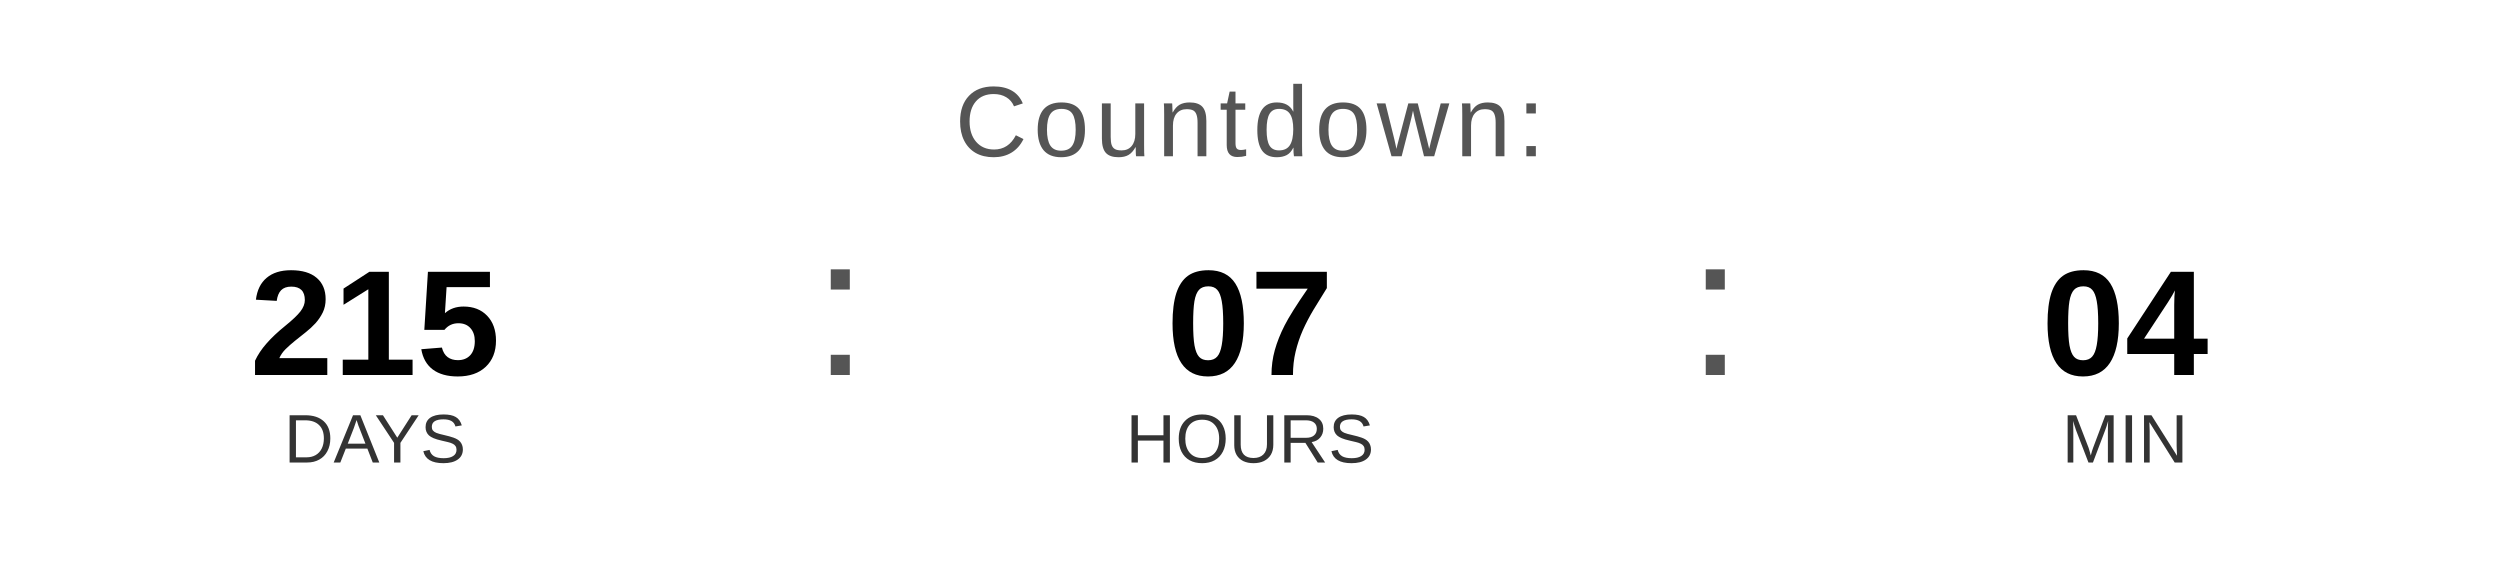
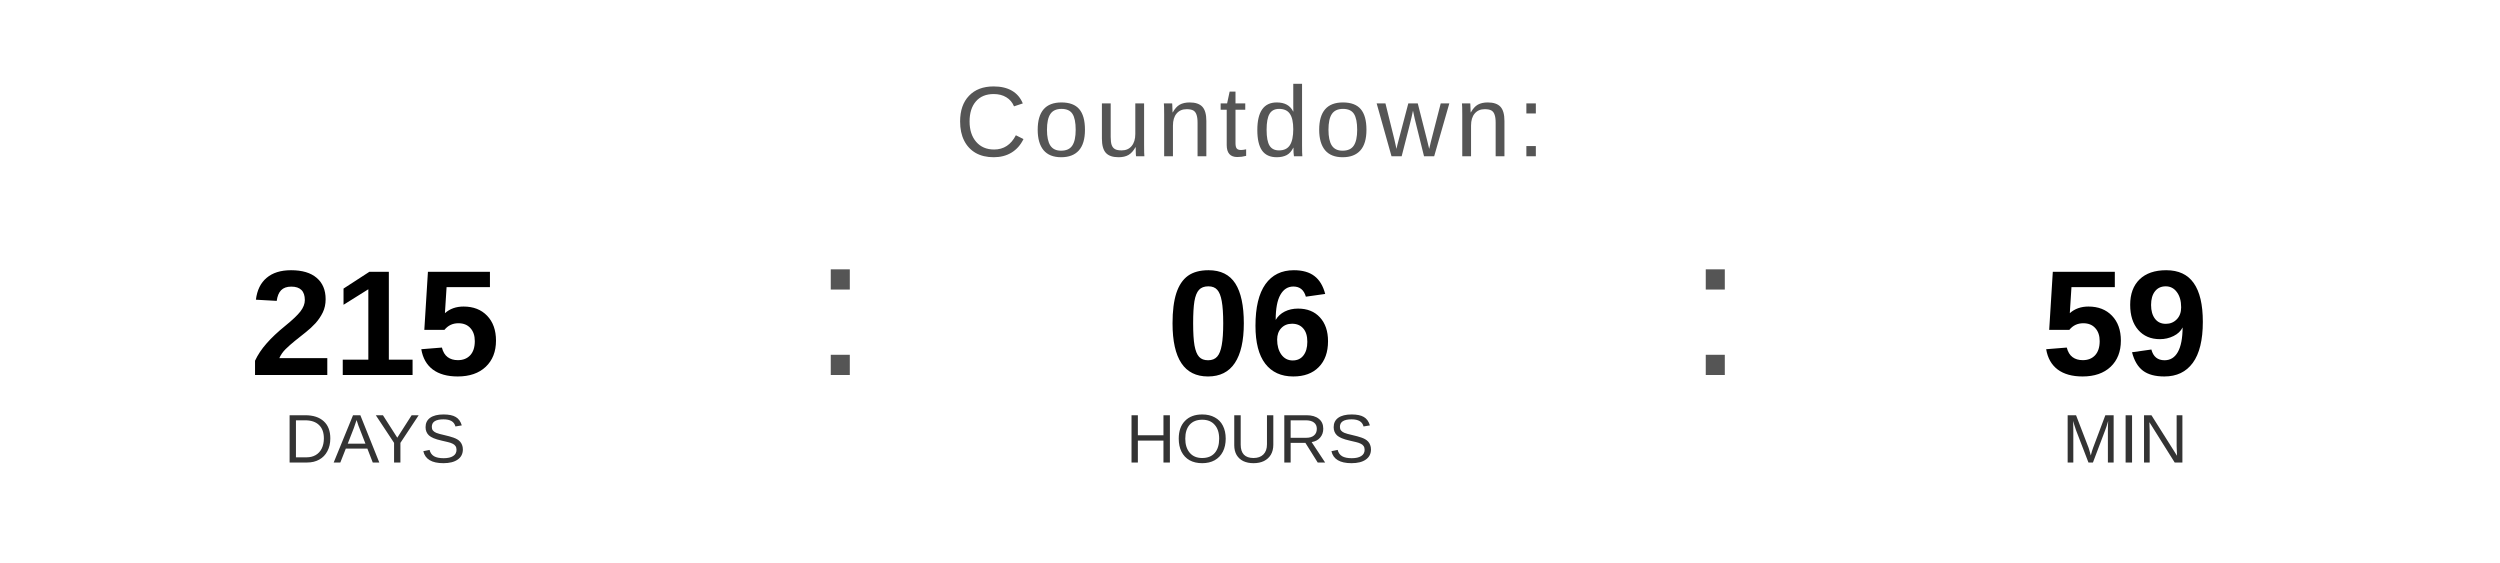
<svg xmlns="http://www.w3.org/2000/svg" width="400" height="90" viewBox="0 0 400 90">
  <text x="200" y="25" font-family="Arial, Helvetica, sans-serif" font-size="16" fill="#555555" text-anchor="middle" letter-spacing="1">
    Countdown:
  </text>
  <text x="60" y="60" font-family="Arial, Helvetica, sans-serif" font-size="24" font-weight="bold" fill="#000000" text-anchor="middle">215</text>
  <text x="60" y="74" font-family="Arial, Helvetica, sans-serif" font-size="11" fill="#333333" text-anchor="middle">DAYS</text>
  <text x="130" y="60" font-family="Arial, sans-serif" font-size="32" fill="#555555">:</text>
-   <text x="200" y="60" font-family="Arial, Helvetica, sans-serif" font-size="24" font-weight="bold" fill="#000000" text-anchor="middle">07</text>
+   <text x="200" y="60" font-family="Arial, Helvetica, sans-serif" font-size="24" font-weight="bold" fill="#000000" text-anchor="middle">06</text>
  <text x="200" y="74" font-family="Arial, Helvetica, sans-serif" font-size="11" fill="#333333" text-anchor="middle">HOURS</text>
  <text x="270" y="60" font-family="Arial, sans-serif" font-size="32" fill="#555555">:</text>
-   <text x="340" y="60" font-family="Arial, Helvetica, sans-serif" font-size="24" font-weight="bold" fill="#000000" text-anchor="middle">04</text>
+   <text x="340" y="60" font-family="Arial, Helvetica, sans-serif" font-size="24" font-weight="bold" fill="#000000" text-anchor="middle">59</text>
  <text x="340" y="74" font-family="Arial, Helvetica, sans-serif" font-size="11" fill="#333333" text-anchor="middle">MIN</text>
</svg>
